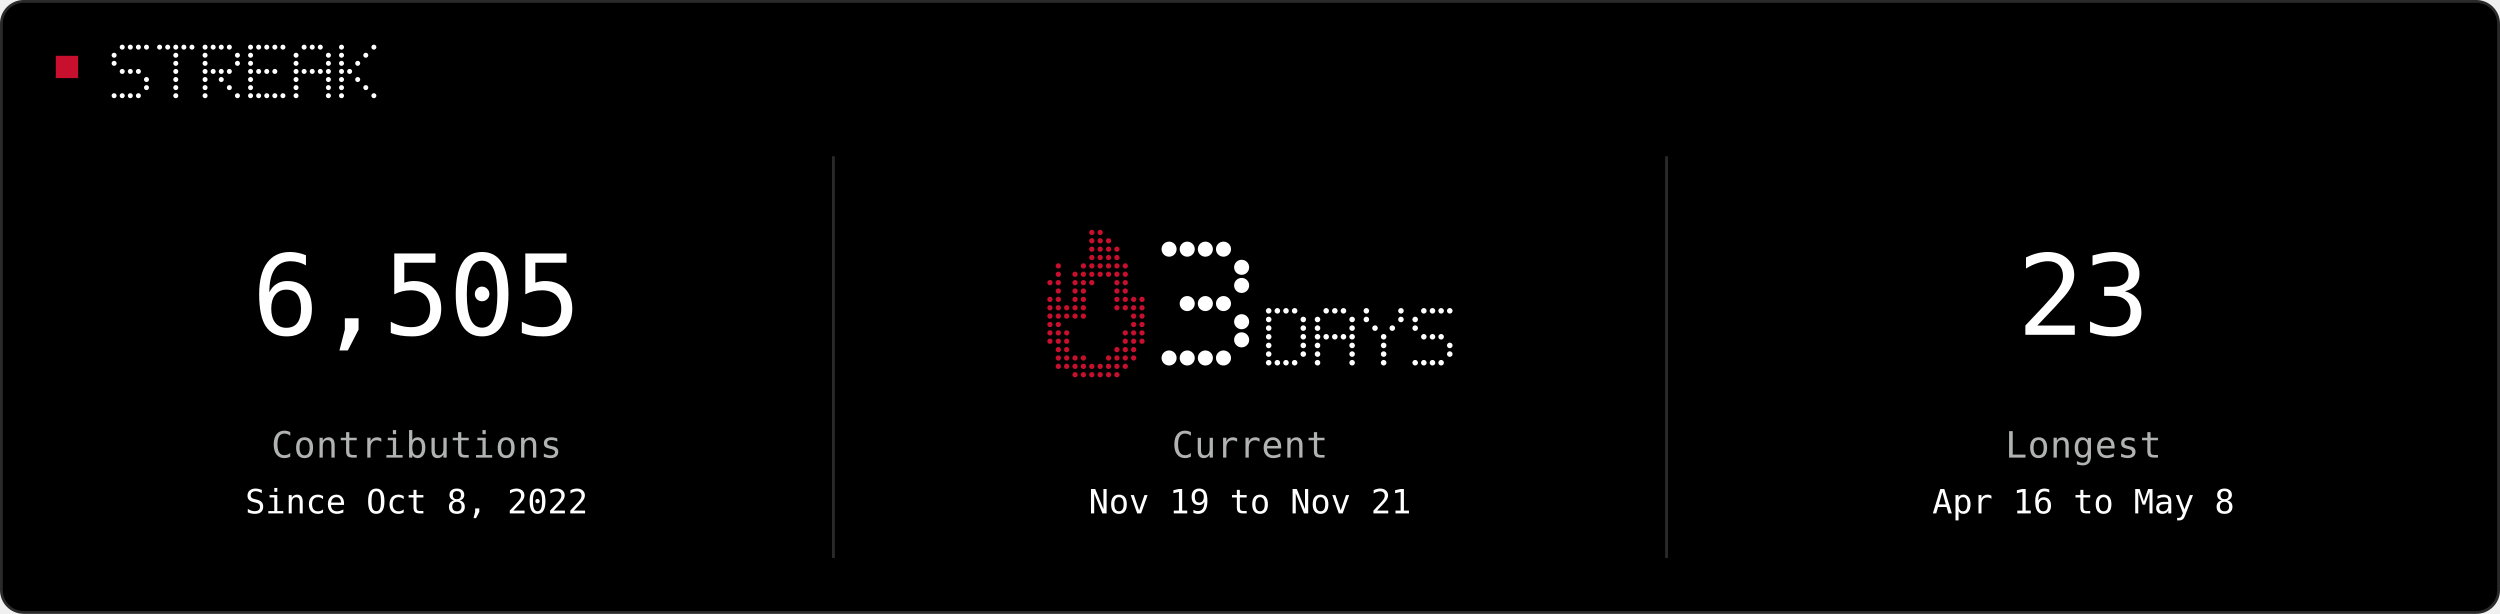
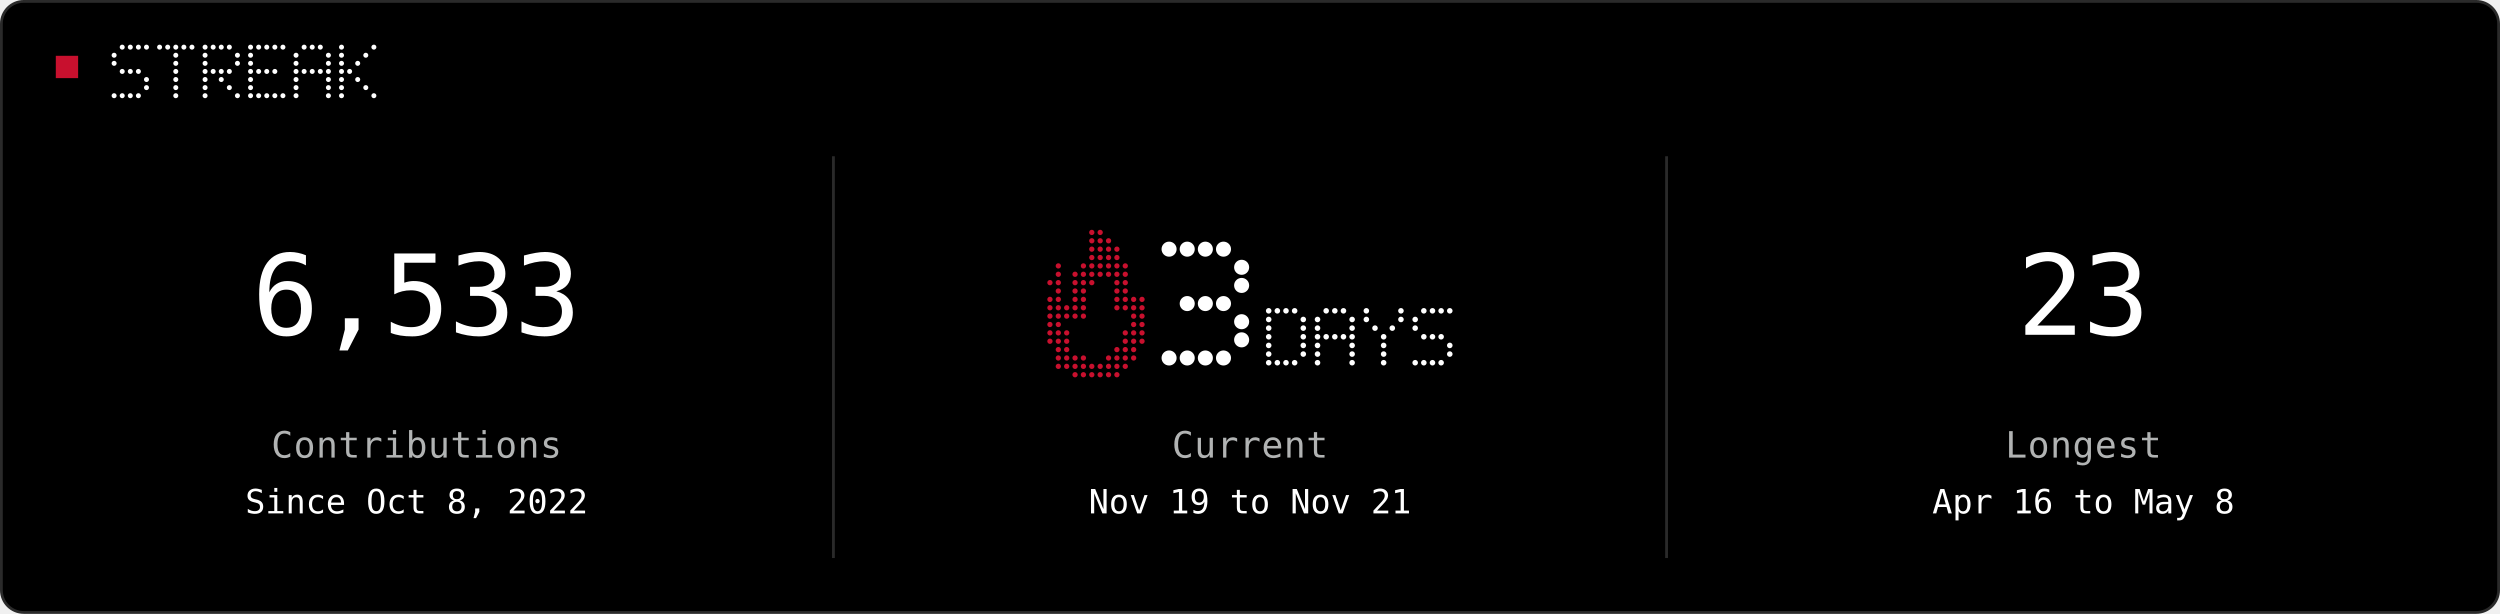
<svg xmlns="http://www.w3.org/2000/svg" width="896" height="220" viewBox="0 0 896 220" role="img">
  <rect x="0.5" y="0.5" width="895" height="219" rx="8" fill="#000000" stroke="#2A2A2A" />
  <rect x="20" y="20" width="8" height="8" fill="#C8102E" />
  <circle cx="43.8" cy="16.9" r="0.90" fill="#FFFFFF" />
  <circle cx="46.7" cy="16.9" r="0.90" fill="#FFFFFF" />
  <circle cx="49.6" cy="16.9" r="0.90" fill="#FFFFFF" />
  <circle cx="52.5" cy="16.9" r="0.90" fill="#FFFFFF" />
  <circle cx="40.9" cy="19.8" r="0.90" fill="#FFFFFF" />
  <circle cx="40.9" cy="22.7" r="0.90" fill="#FFFFFF" />
  <circle cx="43.8" cy="25.6" r="0.90" fill="#FFFFFF" />
  <circle cx="46.7" cy="25.6" r="0.90" fill="#FFFFFF" />
  <circle cx="49.6" cy="25.6" r="0.90" fill="#FFFFFF" />
  <circle cx="52.5" cy="28.5" r="0.90" fill="#FFFFFF" />
  <circle cx="52.5" cy="31.4" r="0.90" fill="#FFFFFF" />
  <circle cx="40.9" cy="34.3" r="0.90" fill="#FFFFFF" />
  <circle cx="43.8" cy="34.3" r="0.90" fill="#FFFFFF" />
  <circle cx="46.7" cy="34.3" r="0.90" fill="#FFFFFF" />
  <circle cx="49.6" cy="34.3" r="0.90" fill="#FFFFFF" />
  <circle cx="57.2" cy="16.9" r="0.90" fill="#FFFFFF" />
  <circle cx="60.1" cy="16.9" r="0.90" fill="#FFFFFF" />
  <circle cx="63.0" cy="16.9" r="0.90" fill="#FFFFFF" />
  <circle cx="65.9" cy="16.9" r="0.90" fill="#FFFFFF" />
  <circle cx="68.8" cy="16.9" r="0.90" fill="#FFFFFF" />
  <circle cx="63.0" cy="19.8" r="0.90" fill="#FFFFFF" />
  <circle cx="63.0" cy="22.7" r="0.90" fill="#FFFFFF" />
  <circle cx="63.0" cy="25.6" r="0.90" fill="#FFFFFF" />
  <circle cx="63.0" cy="28.5" r="0.90" fill="#FFFFFF" />
  <circle cx="63.0" cy="31.4" r="0.90" fill="#FFFFFF" />
  <circle cx="63.0" cy="34.3" r="0.90" fill="#FFFFFF" />
  <circle cx="73.5" cy="16.9" r="0.90" fill="#FFFFFF" />
  <circle cx="76.4" cy="16.9" r="0.90" fill="#FFFFFF" />
  <circle cx="79.3" cy="16.9" r="0.90" fill="#FFFFFF" />
  <circle cx="82.2" cy="16.9" r="0.90" fill="#FFFFFF" />
  <circle cx="73.5" cy="19.8" r="0.90" fill="#FFFFFF" />
  <circle cx="85.1" cy="19.8" r="0.90" fill="#FFFFFF" />
  <circle cx="73.5" cy="22.7" r="0.90" fill="#FFFFFF" />
  <circle cx="85.1" cy="22.7" r="0.90" fill="#FFFFFF" />
  <circle cx="73.5" cy="25.6" r="0.90" fill="#FFFFFF" />
  <circle cx="76.4" cy="25.6" r="0.90" fill="#FFFFFF" />
  <circle cx="79.3" cy="25.6" r="0.90" fill="#FFFFFF" />
  <circle cx="82.2" cy="25.6" r="0.90" fill="#FFFFFF" />
  <circle cx="73.5" cy="28.5" r="0.90" fill="#FFFFFF" />
  <circle cx="79.3" cy="28.5" r="0.90" fill="#FFFFFF" />
  <circle cx="73.5" cy="31.4" r="0.90" fill="#FFFFFF" />
  <circle cx="82.2" cy="31.4" r="0.90" fill="#FFFFFF" />
  <circle cx="73.5" cy="34.3" r="0.90" fill="#FFFFFF" />
  <circle cx="85.1" cy="34.3" r="0.90" fill="#FFFFFF" />
  <circle cx="89.8" cy="16.9" r="0.90" fill="#FFFFFF" />
  <circle cx="92.7" cy="16.9" r="0.90" fill="#FFFFFF" />
  <circle cx="95.6" cy="16.9" r="0.90" fill="#FFFFFF" />
  <circle cx="98.5" cy="16.9" r="0.90" fill="#FFFFFF" />
  <circle cx="101.4" cy="16.9" r="0.90" fill="#FFFFFF" />
  <circle cx="89.8" cy="19.8" r="0.90" fill="#FFFFFF" />
  <circle cx="89.8" cy="22.7" r="0.90" fill="#FFFFFF" />
  <circle cx="89.8" cy="25.6" r="0.90" fill="#FFFFFF" />
  <circle cx="92.7" cy="25.6" r="0.90" fill="#FFFFFF" />
  <circle cx="95.6" cy="25.6" r="0.90" fill="#FFFFFF" />
  <circle cx="98.5" cy="25.6" r="0.90" fill="#FFFFFF" />
  <circle cx="89.8" cy="28.5" r="0.90" fill="#FFFFFF" />
  <circle cx="89.8" cy="31.4" r="0.90" fill="#FFFFFF" />
  <circle cx="89.8" cy="34.3" r="0.90" fill="#FFFFFF" />
  <circle cx="92.7" cy="34.3" r="0.90" fill="#FFFFFF" />
  <circle cx="95.6" cy="34.3" r="0.90" fill="#FFFFFF" />
  <circle cx="98.5" cy="34.3" r="0.90" fill="#FFFFFF" />
  <circle cx="101.4" cy="34.3" r="0.90" fill="#FFFFFF" />
  <circle cx="109.0" cy="16.9" r="0.90" fill="#FFFFFF" />
  <circle cx="111.9" cy="16.9" r="0.90" fill="#FFFFFF" />
  <circle cx="114.8" cy="16.9" r="0.90" fill="#FFFFFF" />
  <circle cx="106.1" cy="19.8" r="0.90" fill="#FFFFFF" />
  <circle cx="117.7" cy="19.8" r="0.90" fill="#FFFFFF" />
  <circle cx="106.1" cy="22.7" r="0.90" fill="#FFFFFF" />
  <circle cx="117.7" cy="22.7" r="0.90" fill="#FFFFFF" />
  <circle cx="106.1" cy="25.6" r="0.90" fill="#FFFFFF" />
  <circle cx="109.0" cy="25.6" r="0.90" fill="#FFFFFF" />
  <circle cx="111.9" cy="25.6" r="0.90" fill="#FFFFFF" />
  <circle cx="114.8" cy="25.6" r="0.90" fill="#FFFFFF" />
  <circle cx="117.7" cy="25.6" r="0.90" fill="#FFFFFF" />
  <circle cx="106.1" cy="28.5" r="0.90" fill="#FFFFFF" />
  <circle cx="117.7" cy="28.5" r="0.90" fill="#FFFFFF" />
  <circle cx="106.1" cy="31.4" r="0.90" fill="#FFFFFF" />
  <circle cx="117.7" cy="31.4" r="0.90" fill="#FFFFFF" />
  <circle cx="106.1" cy="34.3" r="0.90" fill="#FFFFFF" />
  <circle cx="117.7" cy="34.3" r="0.90" fill="#FFFFFF" />
  <circle cx="122.4" cy="16.9" r="0.90" fill="#FFFFFF" />
  <circle cx="134.0" cy="16.9" r="0.90" fill="#FFFFFF" />
  <circle cx="122.4" cy="19.8" r="0.90" fill="#FFFFFF" />
  <circle cx="131.1" cy="19.8" r="0.90" fill="#FFFFFF" />
  <circle cx="122.4" cy="22.7" r="0.90" fill="#FFFFFF" />
  <circle cx="128.2" cy="22.7" r="0.90" fill="#FFFFFF" />
  <circle cx="122.4" cy="25.6" r="0.90" fill="#FFFFFF" />
  <circle cx="125.3" cy="25.6" r="0.90" fill="#FFFFFF" />
  <circle cx="122.4" cy="28.5" r="0.90" fill="#FFFFFF" />
  <circle cx="128.2" cy="28.5" r="0.90" fill="#FFFFFF" />
  <circle cx="122.4" cy="31.4" r="0.90" fill="#FFFFFF" />
  <circle cx="131.1" cy="31.4" r="0.90" fill="#FFFFFF" />
  <circle cx="122.4" cy="34.3" r="0.90" fill="#FFFFFF" />
  <circle cx="134.0" cy="34.3" r="0.90" fill="#FFFFFF" />
  <line x1="298.7" y1="56" x2="298.7" y2="200" stroke="#2A2A2A" />
  <line x1="597.3" y1="56" x2="597.3" y2="200" stroke="#2A2A2A" />
-   <text x="149.3" y="120" fill="#FFFFFF" text-anchor="middle" font-family="ui-monospace, Geist Mono, monospace" font-size="40" letter-spacing="-0.6" dominant-baseline="auto">6,505</text>
+   <text x="149.3" y="120" fill="#FFFFFF" text-anchor="middle" font-family="ui-monospace, Geist Mono, monospace" font-size="40" letter-spacing="-0.6" dominant-baseline="auto">6,533</text>
  <text x="149.3" y="164" fill="#B1B3B3" text-anchor="middle" font-family="ui-monospace, Geist Mono, monospace" font-size="13" letter-spacing="0.2" dominant-baseline="auto">Contributions</text>
  <text x="149.3" y="184" fill="#FFFFFF" text-anchor="middle" font-family="ui-monospace, Geist Mono, monospace" font-size="12" letter-spacing="0" dominant-baseline="auto">Since Oct 8, 2022</text>
  <circle cx="391.3" cy="83.3" r="0.95" fill="#C8102E" />
  <circle cx="394.3" cy="83.3" r="0.95" fill="#C8102E" />
  <circle cx="391.3" cy="86.3" r="0.95" fill="#C8102E" />
  <circle cx="394.3" cy="86.3" r="0.95" fill="#C8102E" />
  <circle cx="397.3" cy="86.3" r="0.95" fill="#C8102E" />
  <circle cx="391.3" cy="89.3" r="0.95" fill="#C8102E" />
  <circle cx="394.3" cy="89.3" r="0.95" fill="#C8102E" />
  <circle cx="397.3" cy="89.3" r="0.95" fill="#C8102E" />
  <circle cx="400.3" cy="89.3" r="0.95" fill="#C8102E" />
  <circle cx="391.3" cy="92.3" r="0.95" fill="#C8102E" />
  <circle cx="394.3" cy="92.3" r="0.95" fill="#C8102E" />
  <circle cx="397.3" cy="92.3" r="0.95" fill="#C8102E" />
  <circle cx="400.3" cy="92.3" r="0.95" fill="#C8102E" />
  <circle cx="379.3" cy="95.3" r="0.95" fill="#C8102E" />
  <circle cx="388.3" cy="95.3" r="0.95" fill="#C8102E" />
  <circle cx="391.3" cy="95.3" r="0.95" fill="#C8102E" />
  <circle cx="394.3" cy="95.3" r="0.95" fill="#C8102E" />
  <circle cx="397.3" cy="95.3" r="0.95" fill="#C8102E" />
  <circle cx="400.3" cy="95.3" r="0.95" fill="#C8102E" />
  <circle cx="403.3" cy="95.3" r="0.95" fill="#C8102E" />
  <circle cx="379.3" cy="98.3" r="0.95" fill="#C8102E" />
  <circle cx="385.3" cy="98.3" r="0.95" fill="#C8102E" />
  <circle cx="388.3" cy="98.3" r="0.95" fill="#C8102E" />
  <circle cx="391.3" cy="98.3" r="0.95" fill="#C8102E" />
  <circle cx="394.3" cy="98.3" r="0.95" fill="#C8102E" />
  <circle cx="397.3" cy="98.3" r="0.95" fill="#C8102E" />
  <circle cx="400.3" cy="98.3" r="0.95" fill="#C8102E" />
  <circle cx="403.3" cy="98.3" r="0.95" fill="#C8102E" />
  <circle cx="376.3" cy="101.3" r="0.95" fill="#C8102E" />
  <circle cx="379.3" cy="101.3" r="0.95" fill="#C8102E" />
  <circle cx="385.3" cy="101.3" r="0.95" fill="#C8102E" />
  <circle cx="388.3" cy="101.3" r="0.95" fill="#C8102E" />
  <circle cx="391.3" cy="101.3" r="0.95" fill="#C8102E" />
  <circle cx="400.3" cy="101.3" r="0.95" fill="#C8102E" />
  <circle cx="403.3" cy="101.3" r="0.95" fill="#C8102E" />
  <circle cx="379.3" cy="104.3" r="0.95" fill="#C8102E" />
  <circle cx="385.3" cy="104.3" r="0.95" fill="#C8102E" />
  <circle cx="388.3" cy="104.3" r="0.95" fill="#C8102E" />
  <circle cx="400.3" cy="104.3" r="0.95" fill="#C8102E" />
  <circle cx="403.3" cy="104.3" r="0.95" fill="#C8102E" />
  <circle cx="376.3" cy="107.3" r="0.95" fill="#C8102E" />
  <circle cx="379.3" cy="107.3" r="0.95" fill="#C8102E" />
  <circle cx="385.3" cy="107.3" r="0.95" fill="#C8102E" />
  <circle cx="388.3" cy="107.3" r="0.95" fill="#C8102E" />
  <circle cx="400.3" cy="107.3" r="0.95" fill="#C8102E" />
  <circle cx="403.3" cy="107.3" r="0.95" fill="#C8102E" />
  <circle cx="406.3" cy="107.3" r="0.95" fill="#C8102E" />
  <circle cx="409.3" cy="107.3" r="0.95" fill="#C8102E" />
  <circle cx="376.3" cy="110.3" r="0.95" fill="#C8102E" />
  <circle cx="379.3" cy="110.3" r="0.95" fill="#C8102E" />
  <circle cx="382.3" cy="110.3" r="0.95" fill="#C8102E" />
  <circle cx="385.3" cy="110.3" r="0.95" fill="#C8102E" />
  <circle cx="388.3" cy="110.3" r="0.95" fill="#C8102E" />
  <circle cx="400.3" cy="110.3" r="0.95" fill="#C8102E" />
  <circle cx="403.3" cy="110.3" r="0.95" fill="#C8102E" />
  <circle cx="406.3" cy="110.3" r="0.95" fill="#C8102E" />
  <circle cx="409.3" cy="110.3" r="0.95" fill="#C8102E" />
  <circle cx="376.3" cy="113.3" r="0.95" fill="#C8102E" />
  <circle cx="379.3" cy="113.3" r="0.95" fill="#C8102E" />
  <circle cx="382.3" cy="113.3" r="0.95" fill="#C8102E" />
  <circle cx="385.3" cy="113.3" r="0.95" fill="#C8102E" />
  <circle cx="388.3" cy="113.3" r="0.95" fill="#C8102E" />
  <circle cx="406.3" cy="113.3" r="0.95" fill="#C8102E" />
  <circle cx="409.3" cy="113.3" r="0.95" fill="#C8102E" />
  <circle cx="376.3" cy="116.3" r="0.95" fill="#C8102E" />
  <circle cx="379.3" cy="116.3" r="0.95" fill="#C8102E" />
  <circle cx="406.3" cy="116.3" r="0.95" fill="#C8102E" />
  <circle cx="409.3" cy="116.3" r="0.95" fill="#C8102E" />
  <circle cx="376.3" cy="119.3" r="0.95" fill="#C8102E" />
  <circle cx="379.3" cy="119.3" r="0.95" fill="#C8102E" />
  <circle cx="382.3" cy="119.3" r="0.95" fill="#C8102E" />
  <circle cx="403.3" cy="119.3" r="0.95" fill="#C8102E" />
  <circle cx="406.3" cy="119.3" r="0.95" fill="#C8102E" />
  <circle cx="409.3" cy="119.3" r="0.95" fill="#C8102E" />
  <circle cx="376.3" cy="122.3" r="0.95" fill="#C8102E" />
  <circle cx="379.3" cy="122.3" r="0.95" fill="#C8102E" />
  <circle cx="382.3" cy="122.3" r="0.95" fill="#C8102E" />
  <circle cx="403.3" cy="122.3" r="0.95" fill="#C8102E" />
  <circle cx="406.3" cy="122.3" r="0.95" fill="#C8102E" />
  <circle cx="409.3" cy="122.3" r="0.95" fill="#C8102E" />
  <circle cx="379.3" cy="125.3" r="0.95" fill="#C8102E" />
  <circle cx="382.3" cy="125.3" r="0.95" fill="#C8102E" />
  <circle cx="400.3" cy="125.3" r="0.95" fill="#C8102E" />
  <circle cx="403.3" cy="125.3" r="0.95" fill="#C8102E" />
  <circle cx="406.3" cy="125.3" r="0.95" fill="#C8102E" />
  <circle cx="379.3" cy="128.3" r="0.95" fill="#C8102E" />
  <circle cx="382.3" cy="128.3" r="0.95" fill="#C8102E" />
  <circle cx="385.3" cy="128.3" r="0.95" fill="#C8102E" />
  <circle cx="388.3" cy="128.3" r="0.95" fill="#C8102E" />
  <circle cx="397.3" cy="128.3" r="0.95" fill="#C8102E" />
  <circle cx="400.3" cy="128.3" r="0.95" fill="#C8102E" />
  <circle cx="403.3" cy="128.3" r="0.95" fill="#C8102E" />
  <circle cx="406.3" cy="128.3" r="0.95" fill="#C8102E" />
  <circle cx="379.3" cy="131.3" r="0.95" fill="#C8102E" />
  <circle cx="382.3" cy="131.3" r="0.95" fill="#C8102E" />
  <circle cx="385.3" cy="131.3" r="0.95" fill="#C8102E" />
  <circle cx="388.3" cy="131.3" r="0.95" fill="#C8102E" />
  <circle cx="391.3" cy="131.3" r="0.95" fill="#C8102E" />
  <circle cx="394.3" cy="131.3" r="0.95" fill="#C8102E" />
  <circle cx="397.3" cy="131.3" r="0.95" fill="#C8102E" />
  <circle cx="400.3" cy="131.3" r="0.95" fill="#C8102E" />
  <circle cx="403.3" cy="131.3" r="0.95" fill="#C8102E" />
  <circle cx="385.3" cy="134.3" r="0.95" fill="#C8102E" />
  <circle cx="388.3" cy="134.3" r="0.95" fill="#C8102E" />
  <circle cx="391.3" cy="134.3" r="0.95" fill="#C8102E" />
  <circle cx="394.3" cy="134.3" r="0.95" fill="#C8102E" />
  <circle cx="397.3" cy="134.3" r="0.95" fill="#C8102E" />
  <circle cx="400.3" cy="134.3" r="0.95" fill="#C8102E" />
  <circle cx="419.0" cy="89.3" r="2.70" fill="#FFFFFF" />
  <circle cx="425.5" cy="89.3" r="2.70" fill="#FFFFFF" />
  <circle cx="432.0" cy="89.3" r="2.70" fill="#FFFFFF" />
  <circle cx="438.5" cy="89.3" r="2.70" fill="#FFFFFF" />
  <circle cx="445.0" cy="95.8" r="2.70" fill="#FFFFFF" />
  <circle cx="445.0" cy="102.3" r="2.70" fill="#FFFFFF" />
  <circle cx="425.5" cy="108.8" r="2.70" fill="#FFFFFF" />
  <circle cx="432.0" cy="108.8" r="2.70" fill="#FFFFFF" />
  <circle cx="438.5" cy="108.8" r="2.70" fill="#FFFFFF" />
  <circle cx="445.0" cy="115.3" r="2.70" fill="#FFFFFF" />
  <circle cx="445.0" cy="121.8" r="2.70" fill="#FFFFFF" />
  <circle cx="419.0" cy="128.3" r="2.70" fill="#FFFFFF" />
  <circle cx="425.5" cy="128.3" r="2.70" fill="#FFFFFF" />
  <circle cx="432.0" cy="128.3" r="2.70" fill="#FFFFFF" />
  <circle cx="438.5" cy="128.3" r="2.70" fill="#FFFFFF" />
  <circle cx="454.7" cy="111.4" r="1.00" fill="#FFFFFF" />
  <circle cx="457.8" cy="111.4" r="1.00" fill="#FFFFFF" />
  <circle cx="460.9" cy="111.4" r="1.00" fill="#FFFFFF" />
  <circle cx="464.0" cy="111.4" r="1.00" fill="#FFFFFF" />
  <circle cx="454.7" cy="114.5" r="1.00" fill="#FFFFFF" />
  <circle cx="467.1" cy="114.5" r="1.00" fill="#FFFFFF" />
  <circle cx="454.7" cy="117.6" r="1.00" fill="#FFFFFF" />
  <circle cx="467.1" cy="117.6" r="1.00" fill="#FFFFFF" />
  <circle cx="454.7" cy="120.7" r="1.00" fill="#FFFFFF" />
  <circle cx="467.1" cy="120.7" r="1.00" fill="#FFFFFF" />
  <circle cx="454.7" cy="123.8" r="1.00" fill="#FFFFFF" />
  <circle cx="467.1" cy="123.8" r="1.00" fill="#FFFFFF" />
  <circle cx="454.7" cy="126.9" r="1.00" fill="#FFFFFF" />
  <circle cx="467.1" cy="126.9" r="1.00" fill="#FFFFFF" />
  <circle cx="454.7" cy="130.0" r="1.00" fill="#FFFFFF" />
  <circle cx="457.8" cy="130.0" r="1.00" fill="#FFFFFF" />
  <circle cx="460.9" cy="130.0" r="1.00" fill="#FFFFFF" />
  <circle cx="464.0" cy="130.0" r="1.00" fill="#FFFFFF" />
  <circle cx="475.3" cy="111.4" r="1.00" fill="#FFFFFF" />
  <circle cx="478.4" cy="111.4" r="1.00" fill="#FFFFFF" />
  <circle cx="481.5" cy="111.4" r="1.00" fill="#FFFFFF" />
  <circle cx="472.2" cy="114.5" r="1.00" fill="#FFFFFF" />
  <circle cx="484.6" cy="114.5" r="1.00" fill="#FFFFFF" />
  <circle cx="472.2" cy="117.6" r="1.00" fill="#FFFFFF" />
  <circle cx="484.6" cy="117.6" r="1.00" fill="#FFFFFF" />
  <circle cx="472.2" cy="120.7" r="1.00" fill="#FFFFFF" />
  <circle cx="475.3" cy="120.7" r="1.00" fill="#FFFFFF" />
  <circle cx="478.4" cy="120.7" r="1.00" fill="#FFFFFF" />
  <circle cx="481.5" cy="120.7" r="1.00" fill="#FFFFFF" />
  <circle cx="484.6" cy="120.7" r="1.00" fill="#FFFFFF" />
  <circle cx="472.2" cy="123.8" r="1.00" fill="#FFFFFF" />
  <circle cx="484.6" cy="123.8" r="1.00" fill="#FFFFFF" />
  <circle cx="472.2" cy="126.9" r="1.00" fill="#FFFFFF" />
  <circle cx="484.6" cy="126.9" r="1.00" fill="#FFFFFF" />
  <circle cx="472.2" cy="130.0" r="1.00" fill="#FFFFFF" />
  <circle cx="484.6" cy="130.0" r="1.00" fill="#FFFFFF" />
  <circle cx="489.7" cy="111.4" r="1.00" fill="#FFFFFF" />
  <circle cx="502.1" cy="111.4" r="1.00" fill="#FFFFFF" />
  <circle cx="489.7" cy="114.5" r="1.00" fill="#FFFFFF" />
  <circle cx="502.1" cy="114.5" r="1.00" fill="#FFFFFF" />
  <circle cx="492.8" cy="117.6" r="1.00" fill="#FFFFFF" />
  <circle cx="499.0" cy="117.6" r="1.00" fill="#FFFFFF" />
  <circle cx="495.9" cy="120.7" r="1.00" fill="#FFFFFF" />
  <circle cx="495.9" cy="123.8" r="1.00" fill="#FFFFFF" />
  <circle cx="495.9" cy="126.9" r="1.00" fill="#FFFFFF" />
  <circle cx="495.9" cy="130.0" r="1.00" fill="#FFFFFF" />
  <circle cx="510.3" cy="111.4" r="1.00" fill="#FFFFFF" />
  <circle cx="513.4" cy="111.4" r="1.00" fill="#FFFFFF" />
  <circle cx="516.5" cy="111.4" r="1.00" fill="#FFFFFF" />
  <circle cx="519.6" cy="111.4" r="1.00" fill="#FFFFFF" />
  <circle cx="507.2" cy="114.5" r="1.00" fill="#FFFFFF" />
  <circle cx="507.2" cy="117.6" r="1.00" fill="#FFFFFF" />
  <circle cx="510.3" cy="120.7" r="1.00" fill="#FFFFFF" />
  <circle cx="513.4" cy="120.7" r="1.00" fill="#FFFFFF" />
  <circle cx="516.5" cy="120.7" r="1.00" fill="#FFFFFF" />
  <circle cx="519.6" cy="123.8" r="1.00" fill="#FFFFFF" />
  <circle cx="519.6" cy="126.9" r="1.00" fill="#FFFFFF" />
  <circle cx="507.2" cy="130.0" r="1.00" fill="#FFFFFF" />
  <circle cx="510.3" cy="130.0" r="1.00" fill="#FFFFFF" />
  <circle cx="513.4" cy="130.0" r="1.00" fill="#FFFFFF" />
  <circle cx="516.5" cy="130.0" r="1.00" fill="#FFFFFF" />
  <text x="448.0" y="164" fill="#B1B3B3" text-anchor="middle" font-family="ui-monospace, Geist Mono, monospace" font-size="13" letter-spacing="0.2" dominant-baseline="auto">Current</text>
  <text x="448.0" y="184" fill="#FFFFFF" text-anchor="middle" font-family="ui-monospace, Geist Mono, monospace" font-size="12" letter-spacing="0" dominant-baseline="auto">Nov 19 to Nov 21</text>
  <text x="746.7" y="120" fill="#FFFFFF" text-anchor="middle" font-family="ui-monospace, Geist Mono, monospace" font-size="40" letter-spacing="-0.6" dominant-baseline="auto">23</text>
  <text x="746.7" y="164" fill="#B1B3B3" text-anchor="middle" font-family="ui-monospace, Geist Mono, monospace" font-size="13" letter-spacing="0.2" dominant-baseline="auto">Longest</text>
  <text x="746.7" y="184" fill="#FFFFFF" text-anchor="middle" font-family="ui-monospace, Geist Mono, monospace" font-size="12" letter-spacing="0" dominant-baseline="auto">Apr 16 to May 8</text>
</svg>
